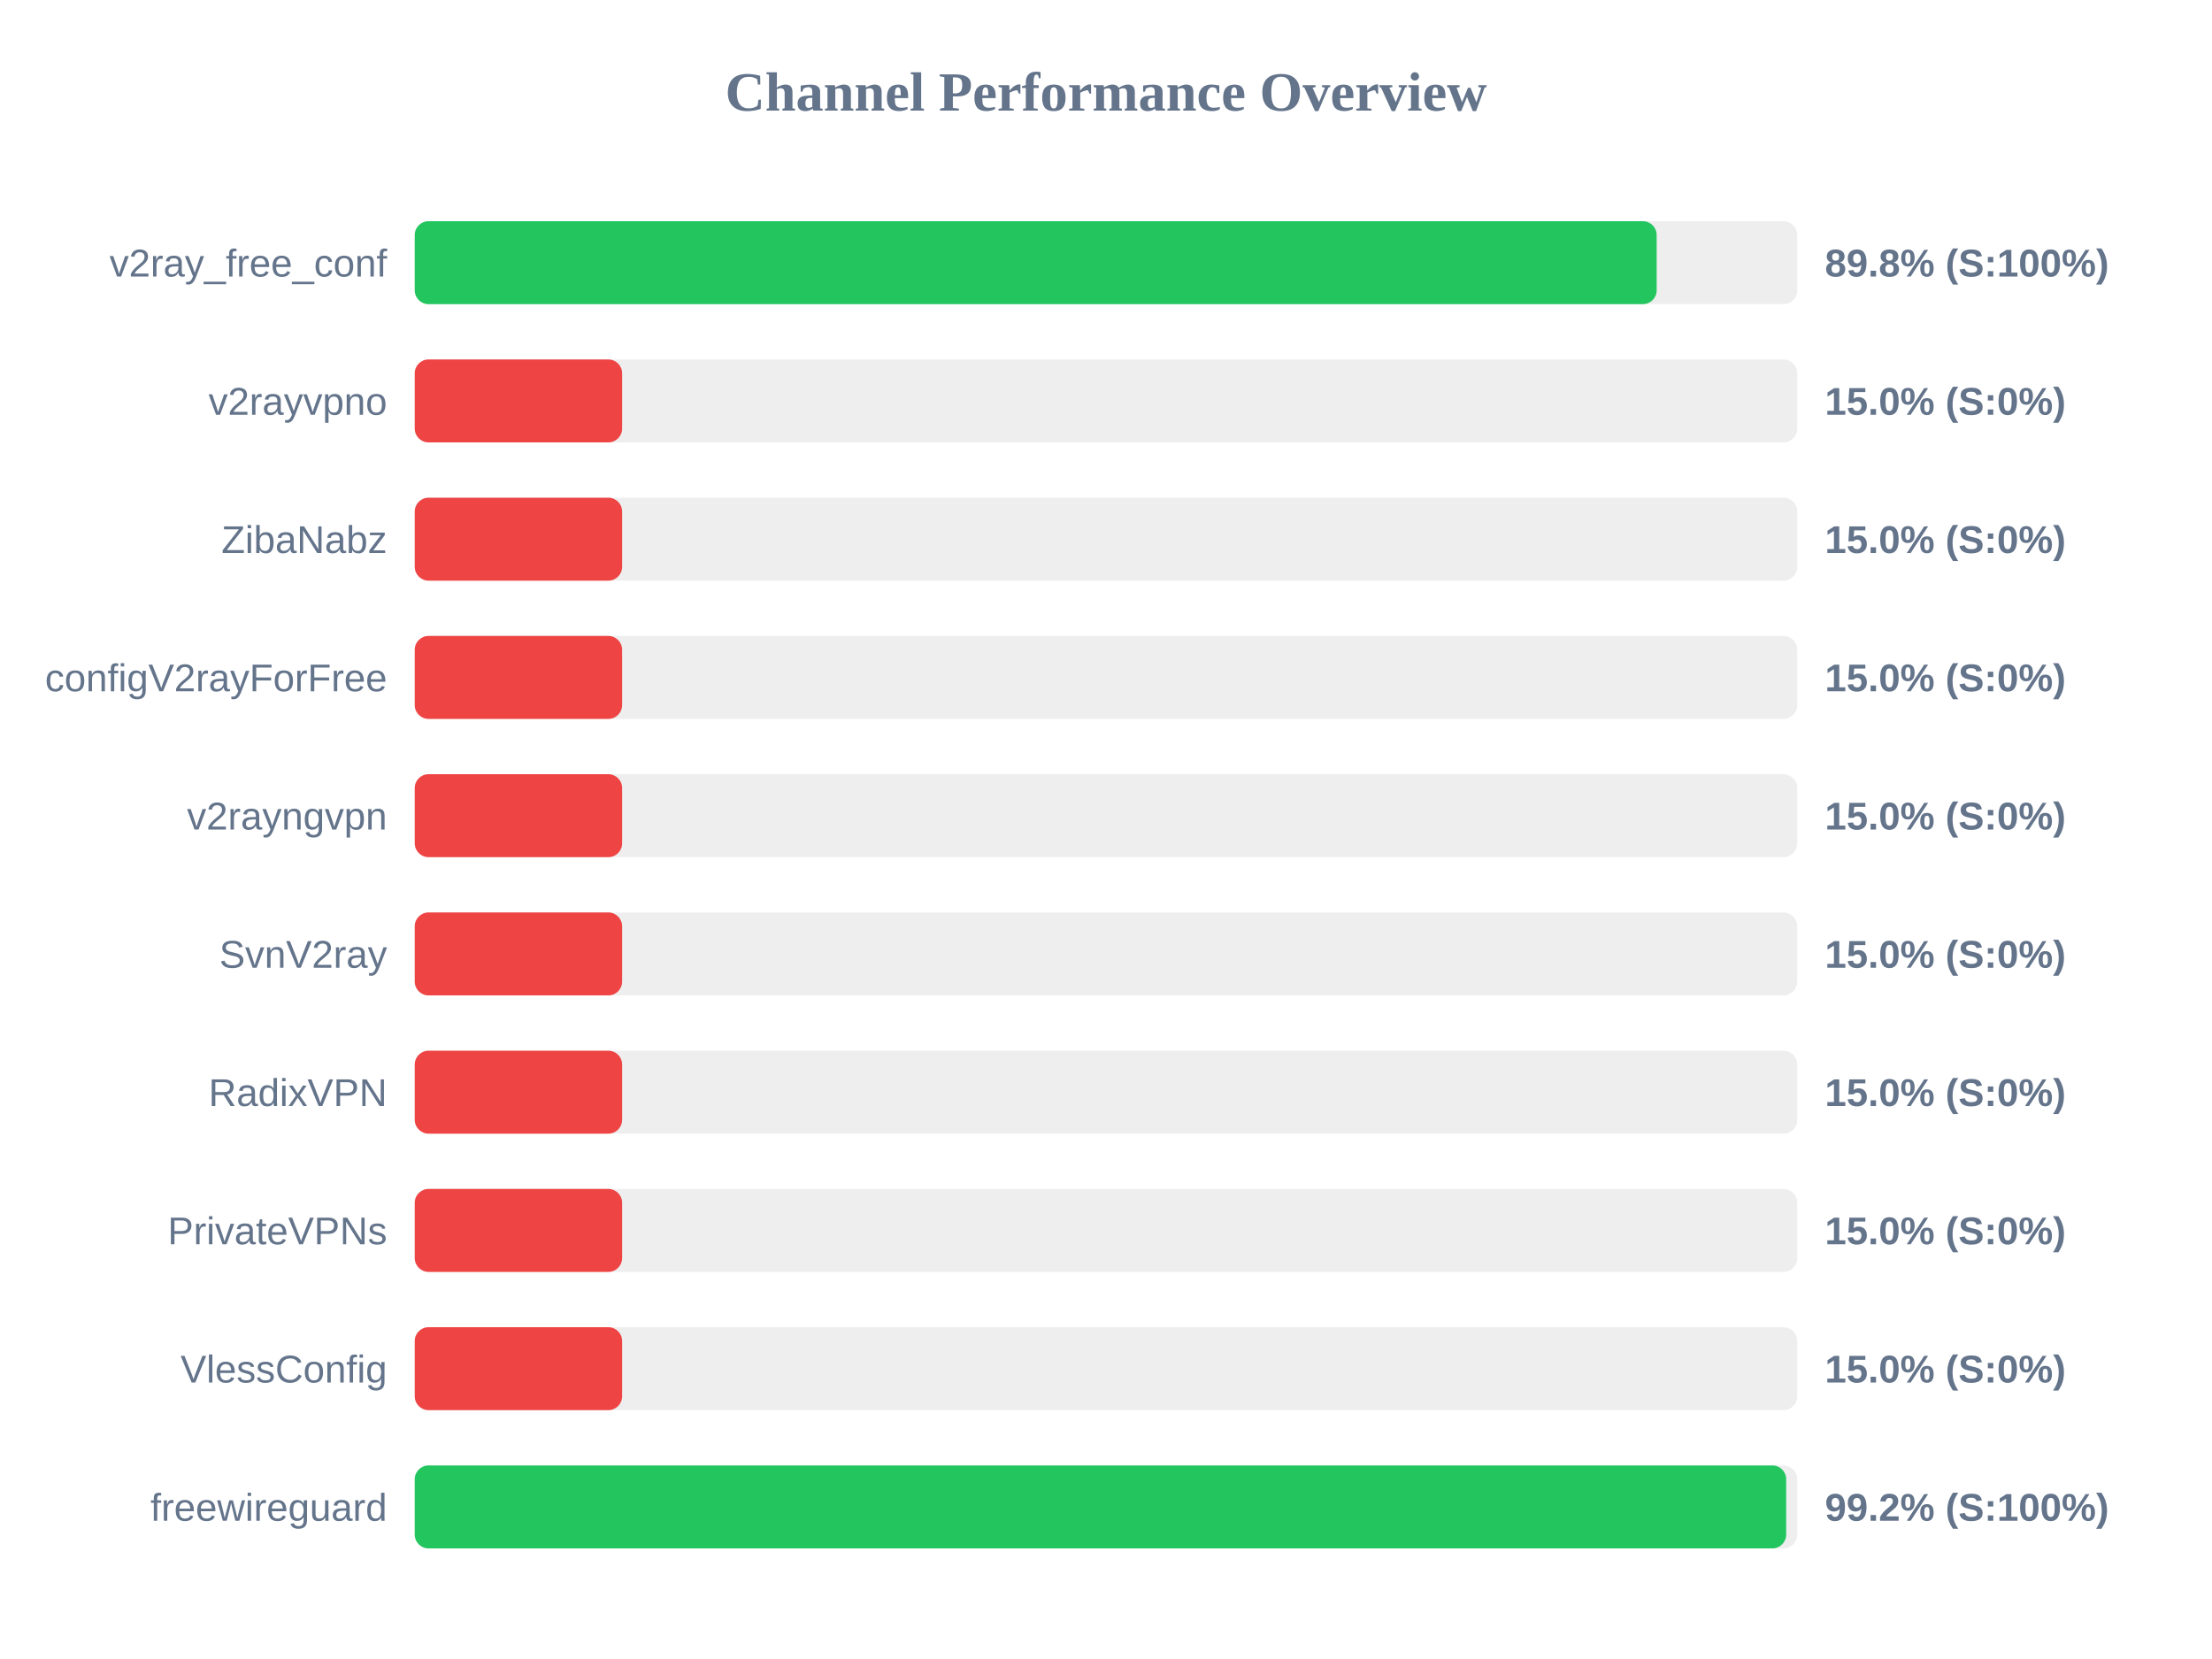
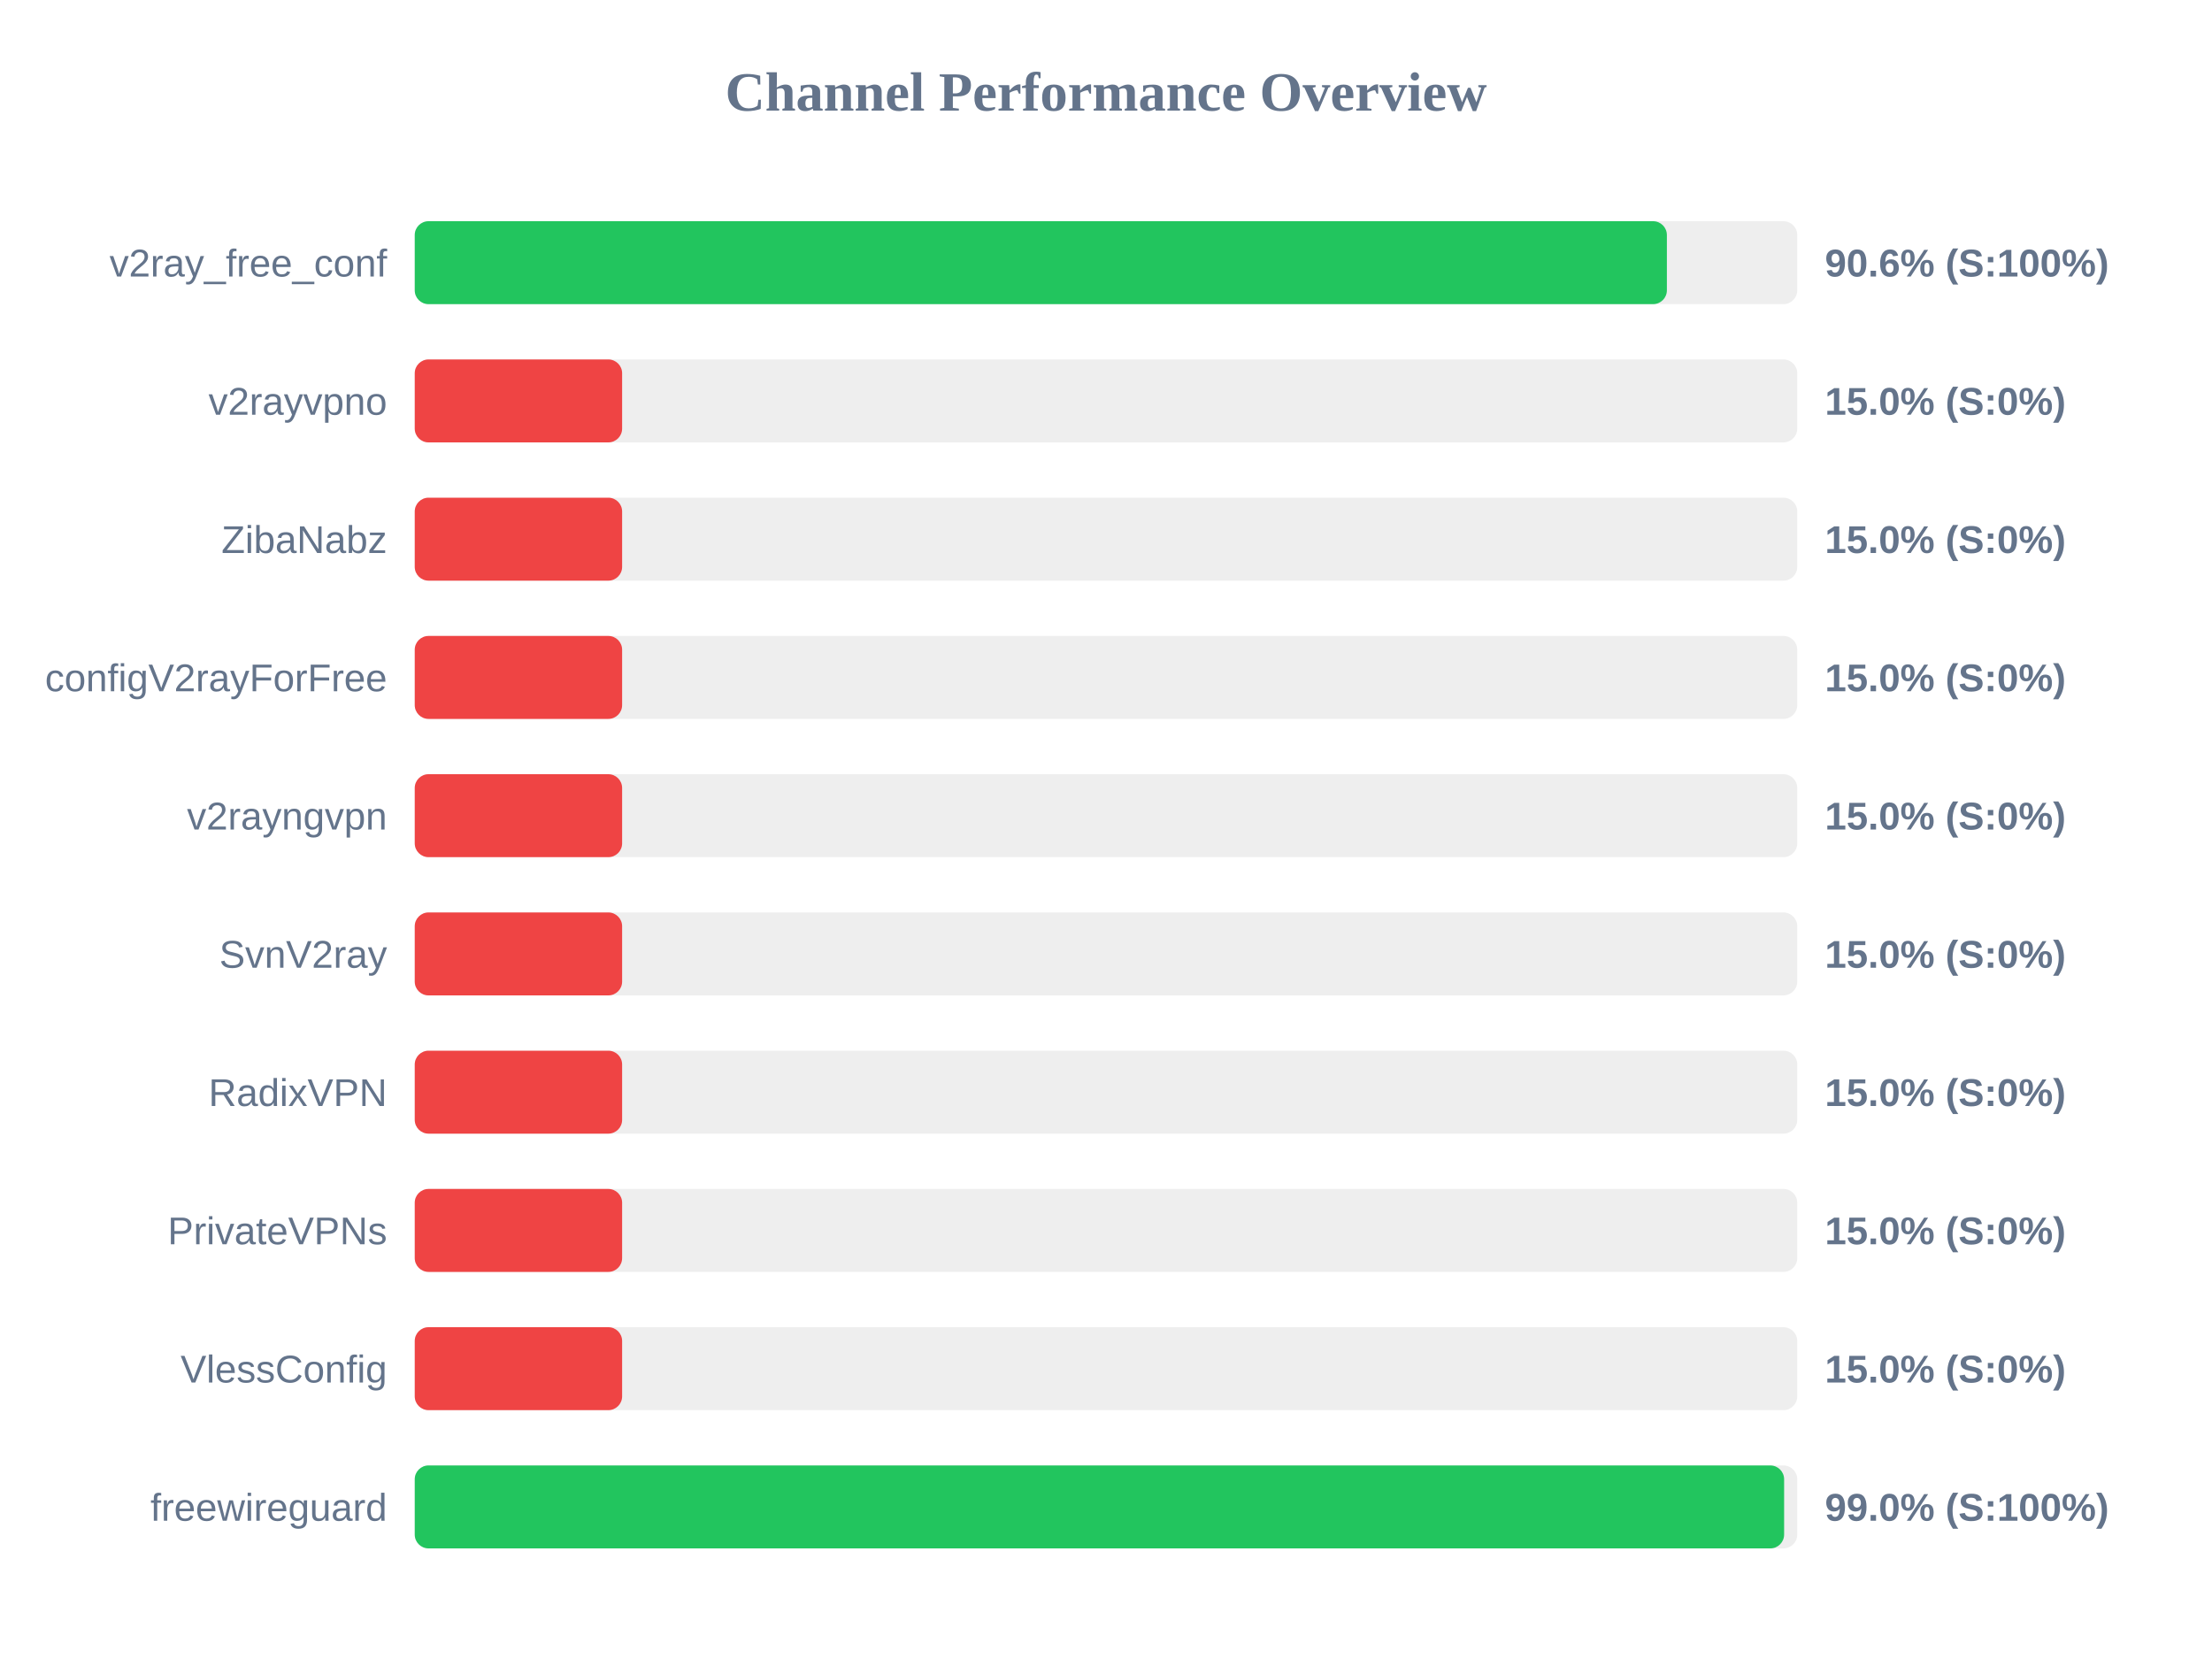
<svg xmlns="http://www.w3.org/2000/svg" width="800" height="600" version="1.1">
  <style>
        .row { font: 14px Arial; fill: #64748b; }
        .score { font: bold 14px Arial; fill: #64748b; }
    </style>
  <text x="400" y="40" text-anchor="middle" font-size="20px" font-weight="bold" fill="#64748b">Channel Performance Overview</text>
  <rect x="150" y="80" width="500" height="30" fill="#eee" rx="5" />
-   <rect x="150" y="80" width="449.15" height="30" fill="#22c55e" rx="5" />
+   <rect x="150" y="80" width="452.85" height="30" fill="#22c55e" rx="5" />
  <text x="140" y="100" text-anchor="end" class="row">v2ray_free_conf</text>
-   <text x="660" y="100" text-anchor="start" class="score">89.8% (S:100%)</text>
+   <text x="660" y="100" text-anchor="start" class="score">90.6% (S:100%)</text>
  <rect x="150" y="130" width="500" height="30" fill="#eee" rx="5" />
  <rect x="150" y="130" width="75.0" height="30" fill="#ef4444" rx="5" />
  <text x="140" y="150" text-anchor="end" class="row">v2rayvpno</text>
  <text x="660" y="150" text-anchor="start" class="score">15.0% (S:0%)</text>
  <rect x="150" y="180" width="500" height="30" fill="#eee" rx="5" />
  <rect x="150" y="180" width="75.0" height="30" fill="#ef4444" rx="5" />
  <text x="140" y="200" text-anchor="end" class="row">ZibaNabz</text>
  <text x="660" y="200" text-anchor="start" class="score">15.0% (S:0%)</text>
  <rect x="150" y="230" width="500" height="30" fill="#eee" rx="5" />
  <rect x="150" y="230" width="75.0" height="30" fill="#ef4444" rx="5" />
  <text x="140" y="250" text-anchor="end" class="row">configV2rayForFree</text>
  <text x="660" y="250" text-anchor="start" class="score">15.0% (S:0%)</text>
  <rect x="150" y="280" width="500" height="30" fill="#eee" rx="5" />
  <rect x="150" y="280" width="75.0" height="30" fill="#ef4444" rx="5" />
  <text x="140" y="300" text-anchor="end" class="row">v2rayngvpn</text>
  <text x="660" y="300" text-anchor="start" class="score">15.0% (S:0%)</text>
  <rect x="150" y="330" width="500" height="30" fill="#eee" rx="5" />
  <rect x="150" y="330" width="75.0" height="30" fill="#ef4444" rx="5" />
  <text x="140" y="350" text-anchor="end" class="row">SvnV2ray</text>
  <text x="660" y="350" text-anchor="start" class="score">15.0% (S:0%)</text>
  <rect x="150" y="380" width="500" height="30" fill="#eee" rx="5" />
  <rect x="150" y="380" width="75.0" height="30" fill="#ef4444" rx="5" />
  <text x="140" y="400" text-anchor="end" class="row">RadixVPN</text>
  <text x="660" y="400" text-anchor="start" class="score">15.0% (S:0%)</text>
  <rect x="150" y="430" width="500" height="30" fill="#eee" rx="5" />
  <rect x="150" y="430" width="75.0" height="30" fill="#ef4444" rx="5" />
  <text x="140" y="450" text-anchor="end" class="row">PrivateVPNs</text>
  <text x="660" y="450" text-anchor="start" class="score">15.0% (S:0%)</text>
  <rect x="150" y="480" width="500" height="30" fill="#eee" rx="5" />
  <rect x="150" y="480" width="75.0" height="30" fill="#ef4444" rx="5" />
  <text x="140" y="500" text-anchor="end" class="row">VlessConfig</text>
  <text x="660" y="500" text-anchor="start" class="score">15.0% (S:0%)</text>
  <rect x="150" y="530" width="500" height="30" fill="#eee" rx="5" />
-   <rect x="150" y="530" width="496.0" height="30" fill="#22c55e" rx="5" />
+   <rect x="150" y="530" width="495.25" height="30" fill="#22c55e" rx="5" />
  <text x="140" y="550" text-anchor="end" class="row">freewireguard</text>
-   <text x="660" y="550" text-anchor="start" class="score">99.2% (S:100%)</text>
+   <text x="660" y="550" text-anchor="start" class="score">99.0% (S:100%)</text>
</svg>
